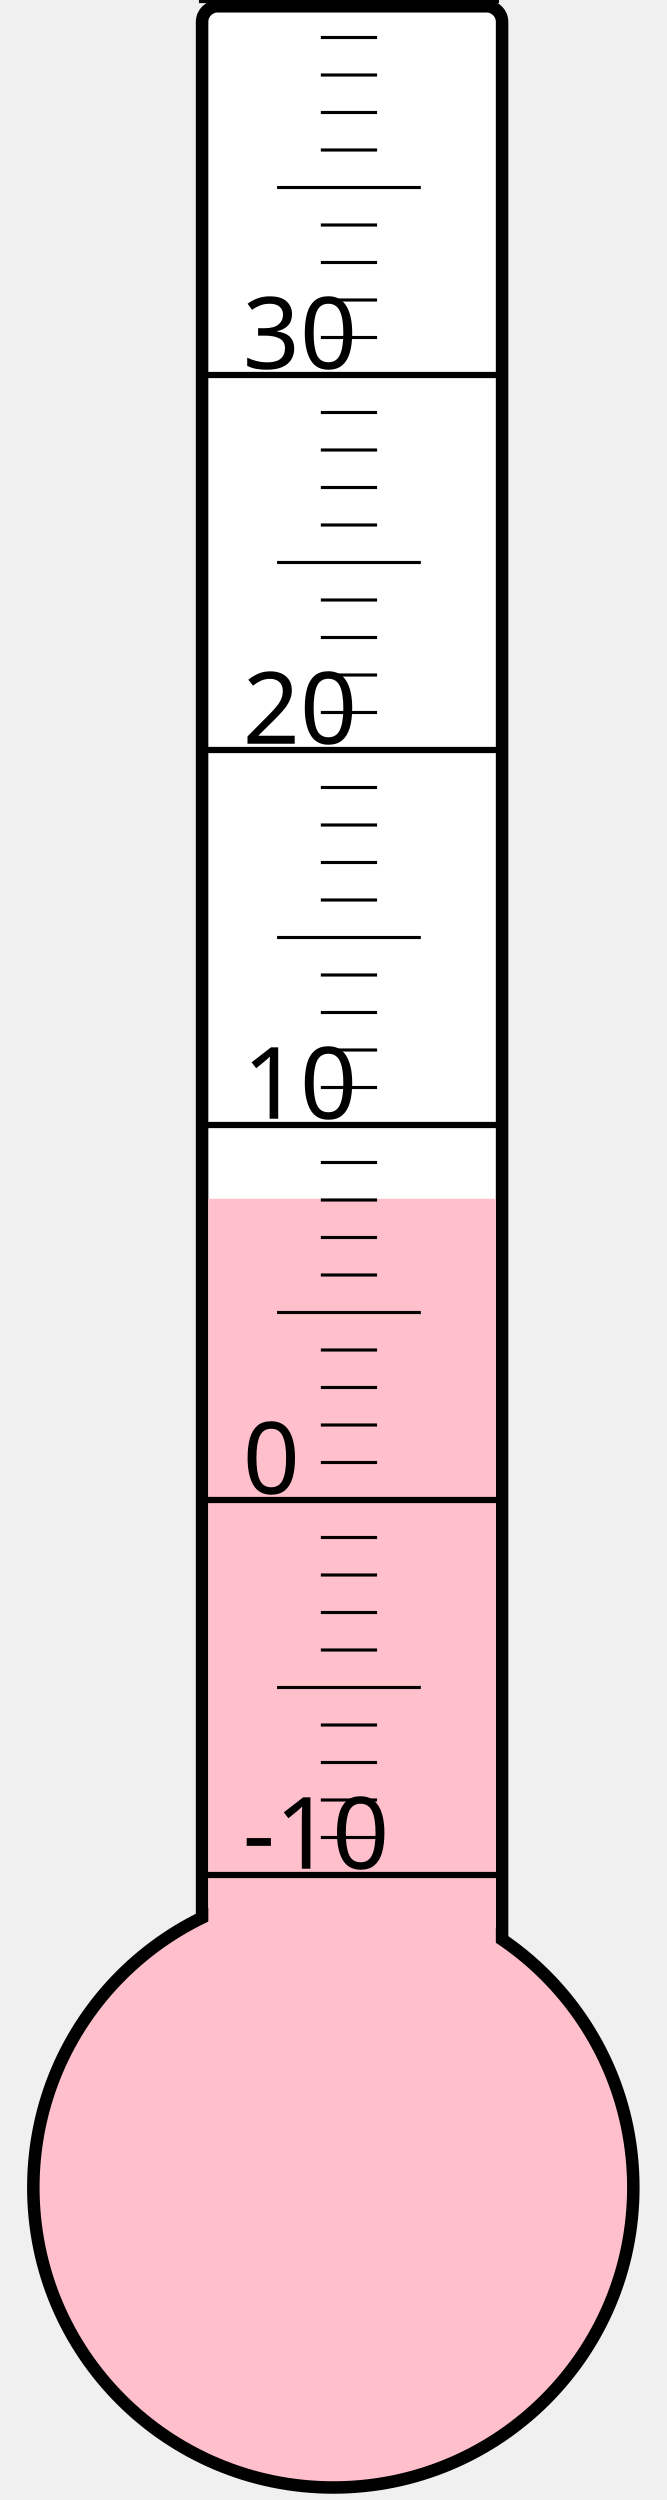
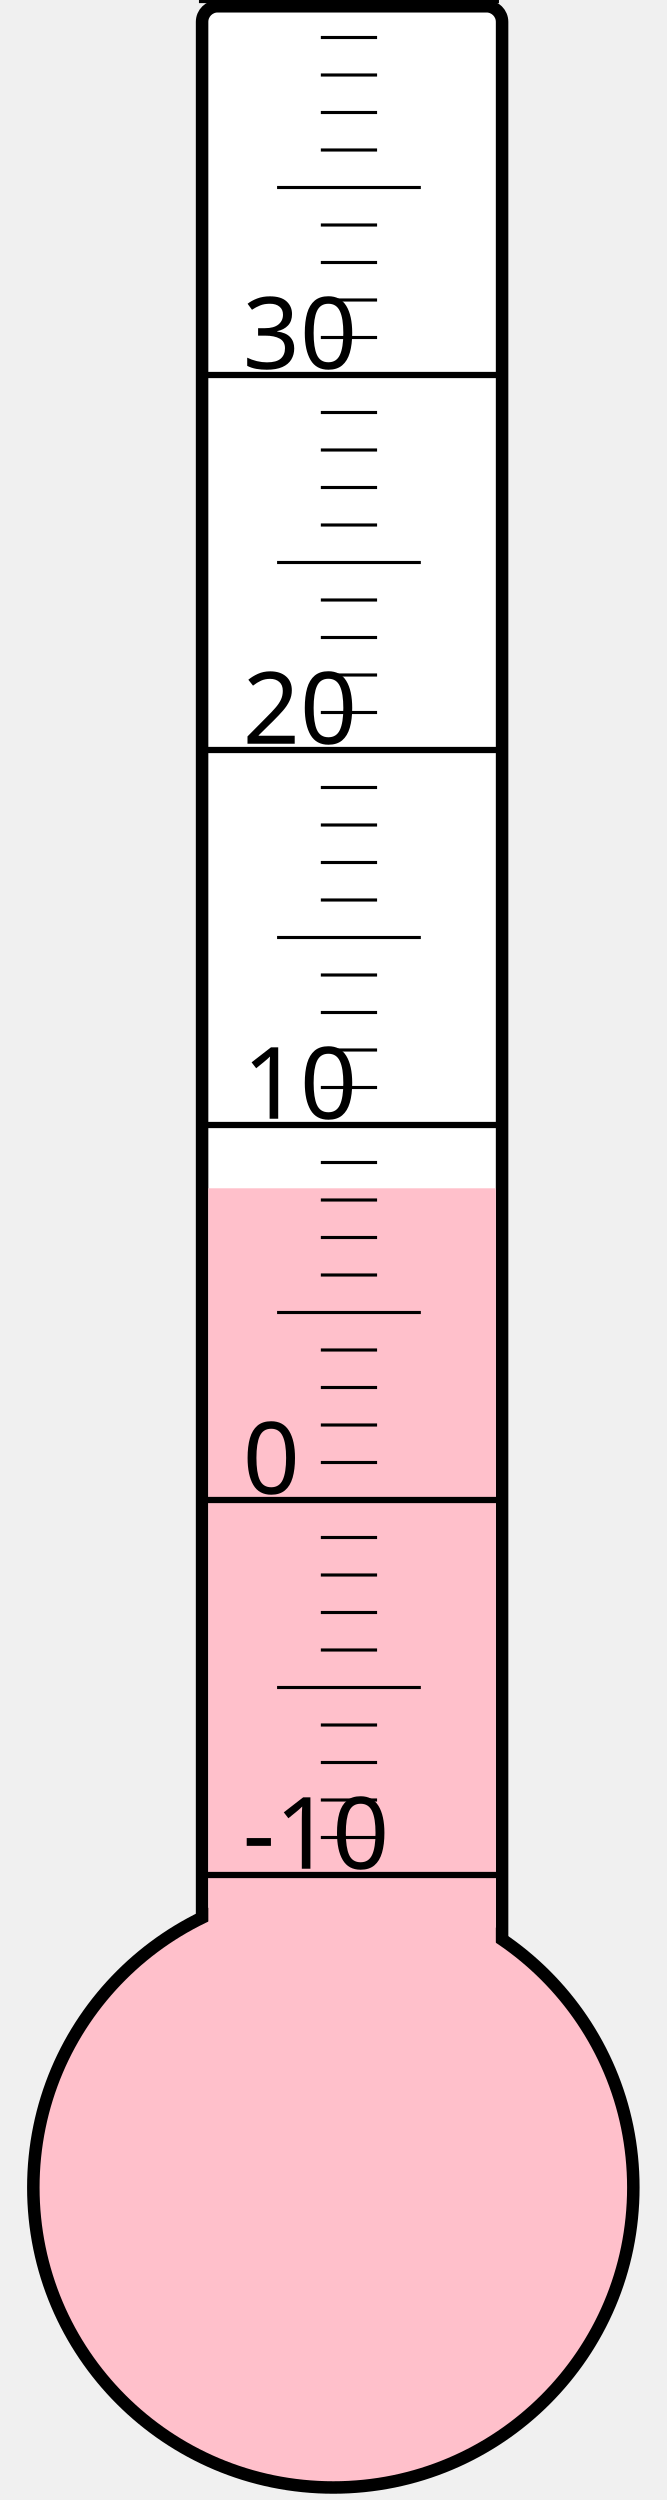
<svg xmlns="http://www.w3.org/2000/svg" width="40px" height="150px" viewBox="0 0 200 800">
  <rect width="200" height="800" x="0" y="0" style="fill: #ffffeb; fill-opacity: 0;" />
  <rect width="96" height="680" x="58" y="2" rx="5" ry="5" style="fill: white; fill-opacity: 1; stroke: black; stroke-width: 4;" />
  <circle cx="100" cy="700" r="96" style="fill: pink; stroke: black; stroke-width: 4;" />
-   <rect width="92" height="316.375" x="60" y="383.625" style="fill: pink; fill-opacity: 1; stroke-width: 0;" />
+   <rect width="92" height="319.75" x="60" y="380.25" style="fill: pink; fill-opacity: 1; stroke-width: 0;" />
  <text x="71" y="598" style="font-family: sans-serif; font-size: 24pt;">-10</text>
  <text x="71" y="478" style="font-family: sans-serif; font-size: 24pt;">0</text>
  <text x="71" y="358" style="font-family: sans-serif; font-size: 24pt;">10</text>
  <text x="71" y="238" style="font-family: sans-serif; font-size: 24pt;">20</text>
  <text x="71" y="118" style="font-family: sans-serif; font-size: 24pt;">30</text>
  <g style="stroke: black;">
    <line x1="57" y1="600" x2="153" y2="600" style="stroke-width: 2;" />
    <line x1="96" y1="588" x2="114" y2="588" style="stroke-width: 1;" />
    <line x1="96" y1="576" x2="114" y2="576" style="stroke-width: 1;" />
    <line x1="96" y1="564" x2="114" y2="564" style="stroke-width: 1;" />
    <line x1="96" y1="552" x2="114" y2="552" style="stroke-width: 1;" />
    <line x1="82" y1="540" x2="128" y2="540" style="stroke-width: 1;" />
    <line x1="96" y1="528" x2="114" y2="528" style="stroke-width: 1;" />
    <line x1="96" y1="516" x2="114" y2="516" style="stroke-width: 1;" />
    <line x1="96" y1="504" x2="114" y2="504" style="stroke-width: 1;" />
    <line x1="96" y1="492" x2="114" y2="492" style="stroke-width: 1;" />
    <line x1="57" y1="480" x2="153" y2="480" style="stroke-width: 2;" />
    <line x1="96" y1="468" x2="114" y2="468" style="stroke-width: 1;" />
    <line x1="96" y1="456" x2="114" y2="456" style="stroke-width: 1;" />
    <line x1="96" y1="444" x2="114" y2="444" style="stroke-width: 1;" />
    <line x1="96" y1="432" x2="114" y2="432" style="stroke-width: 1;" />
    <line x1="82" y1="420" x2="128" y2="420" style="stroke-width: 1;" />
    <line x1="96" y1="408" x2="114" y2="408" style="stroke-width: 1;" />
    <line x1="96" y1="396" x2="114" y2="396" style="stroke-width: 1;" />
    <line x1="96" y1="384" x2="114" y2="384" style="stroke-width: 1;" />
    <line x1="96" y1="372" x2="114" y2="372" style="stroke-width: 1;" />
    <line x1="57" y1="360" x2="153" y2="360" style="stroke-width: 2;" />
    <line x1="96" y1="348" x2="114" y2="348" style="stroke-width: 1;" />
    <line x1="96" y1="336" x2="114" y2="336" style="stroke-width: 1;" />
    <line x1="96" y1="324" x2="114" y2="324" style="stroke-width: 1;" />
    <line x1="96" y1="312" x2="114" y2="312" style="stroke-width: 1;" />
    <line x1="82" y1="300" x2="128" y2="300" style="stroke-width: 1;" />
    <line x1="96" y1="288" x2="114" y2="288" style="stroke-width: 1;" />
    <line x1="96" y1="276" x2="114" y2="276" style="stroke-width: 1;" />
    <line x1="96" y1="264" x2="114" y2="264" style="stroke-width: 1;" />
    <line x1="96" y1="252" x2="114" y2="252" style="stroke-width: 1;" />
    <line x1="57" y1="240" x2="153" y2="240" style="stroke-width: 2;" />
    <line x1="96" y1="228" x2="114" y2="228" style="stroke-width: 1;" />
    <line x1="96" y1="216" x2="114" y2="216" style="stroke-width: 1;" />
    <line x1="96" y1="204" x2="114" y2="204" style="stroke-width: 1;" />
    <line x1="96" y1="192" x2="114" y2="192" style="stroke-width: 1;" />
    <line x1="82" y1="180" x2="128" y2="180" style="stroke-width: 1;" />
    <line x1="96" y1="168" x2="114" y2="168" style="stroke-width: 1;" />
    <line x1="96" y1="156" x2="114" y2="156" style="stroke-width: 1;" />
    <line x1="96" y1="144" x2="114" y2="144" style="stroke-width: 1;" />
    <line x1="96" y1="132" x2="114" y2="132" style="stroke-width: 1;" />
    <line x1="57" y1="120" x2="153" y2="120" style="stroke-width: 2;" />
    <line x1="96" y1="108" x2="114" y2="108" style="stroke-width: 1;" />
    <line x1="96" y1="96" x2="114" y2="96" style="stroke-width: 1;" />
    <line x1="96" y1="84" x2="114" y2="84" style="stroke-width: 1;" />
    <line x1="96" y1="72" x2="114" y2="72" style="stroke-width: 1;" />
    <line x1="82" y1="60" x2="128" y2="60" style="stroke-width: 1;" />
    <line x1="96" y1="48" x2="114" y2="48" style="stroke-width: 1;" />
    <line x1="96" y1="36" x2="114" y2="36" style="stroke-width: 1;" />
    <line x1="96" y1="24" x2="114" y2="24" style="stroke-width: 1;" />
    <line x1="96" y1="12" x2="114" y2="12" style="stroke-width: 1;" />
    <line x1="57" y1="0" x2="153" y2="0" style="stroke-width: 2;" />
  </g>
</svg>
